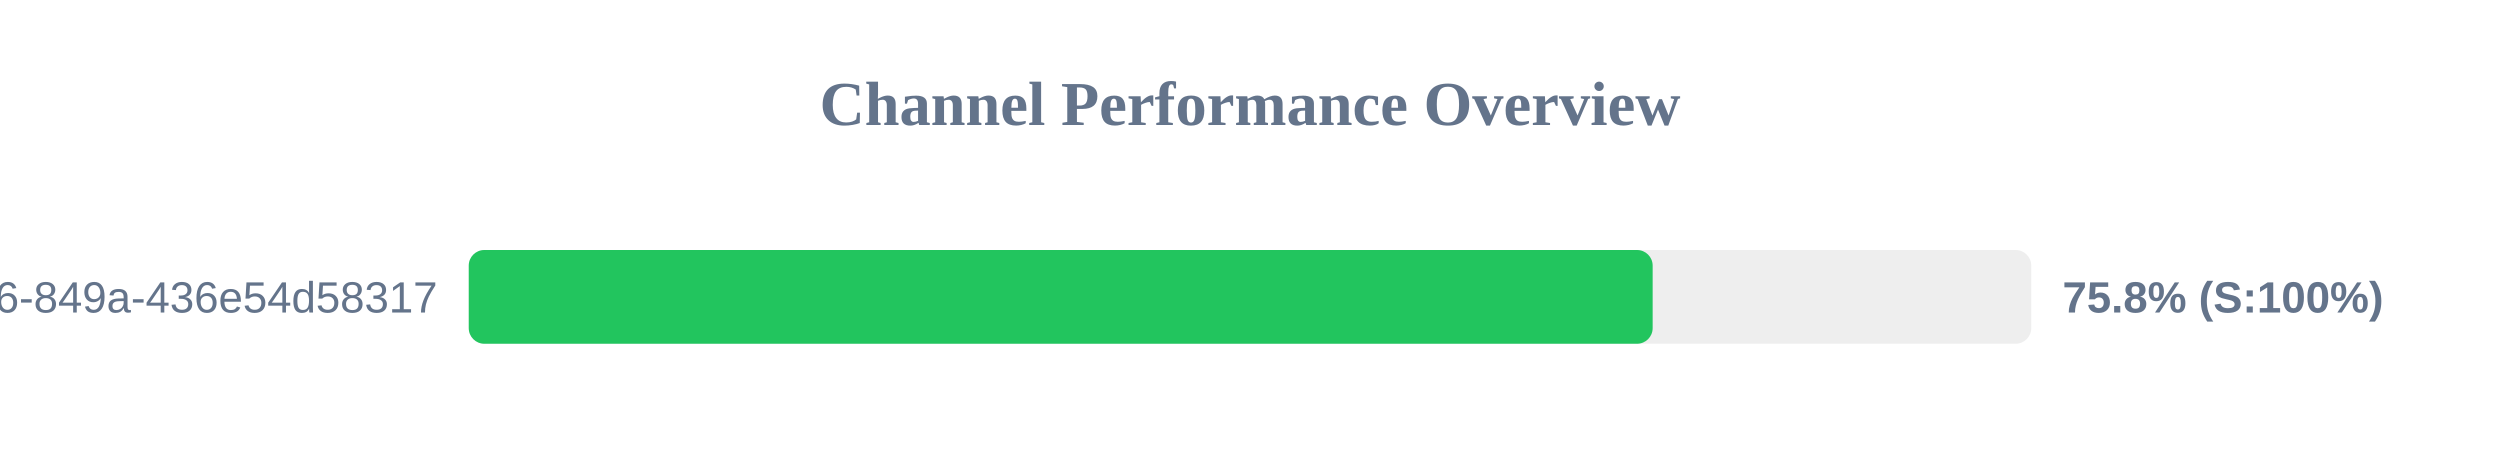
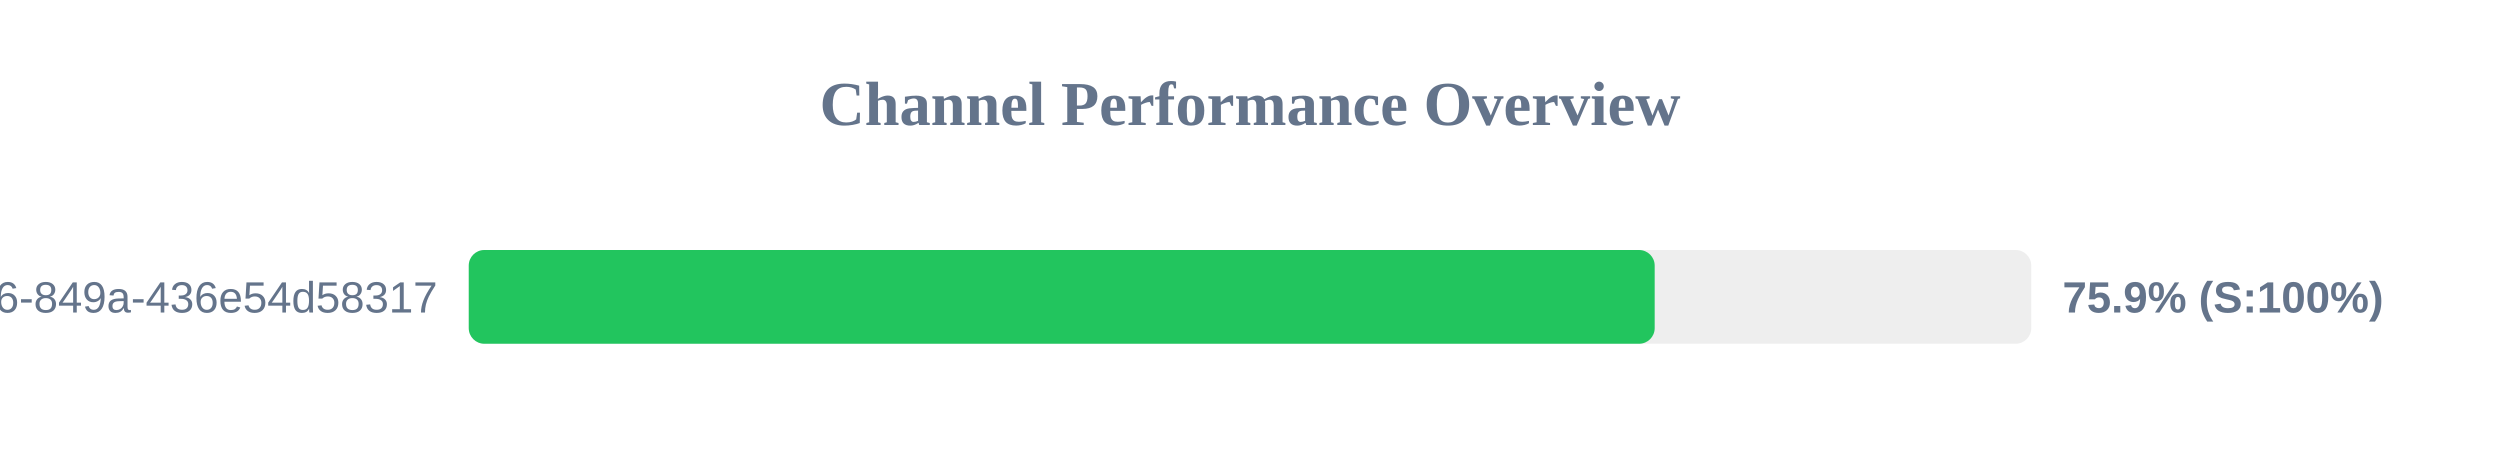
<svg xmlns="http://www.w3.org/2000/svg" width="800" height="150" version="1.1">
  <style>
        .row { font: 14px Arial; fill: #64748b; }
        .score { font: bold 14px Arial; fill: #64748b; }
    </style>
  <text x="400" y="40" text-anchor="middle" font-size="20px" font-weight="bold" fill="#64748b">Channel Performance Overview</text>
  <rect x="150" y="80" width="500" height="30" fill="#eee" rx="5" />
-   <rect x="150" y="80" width="378.85" height="30" fill="#22c55e" rx="5" />
+   <rect x="150" y="80" width="379.5" height="30" fill="#22c55e" rx="5" />
  <text x="140" y="100" text-anchor="end" class="row">?uuid=29fbd51f-03c8-4d76-849a-436e54d58317</text>
-   <text x="660" y="100" text-anchor="start" class="score">75.8% (S:100%)</text>
+   <text x="660" y="100" text-anchor="start" class="score">75.9% (S:100%)</text>
</svg>
